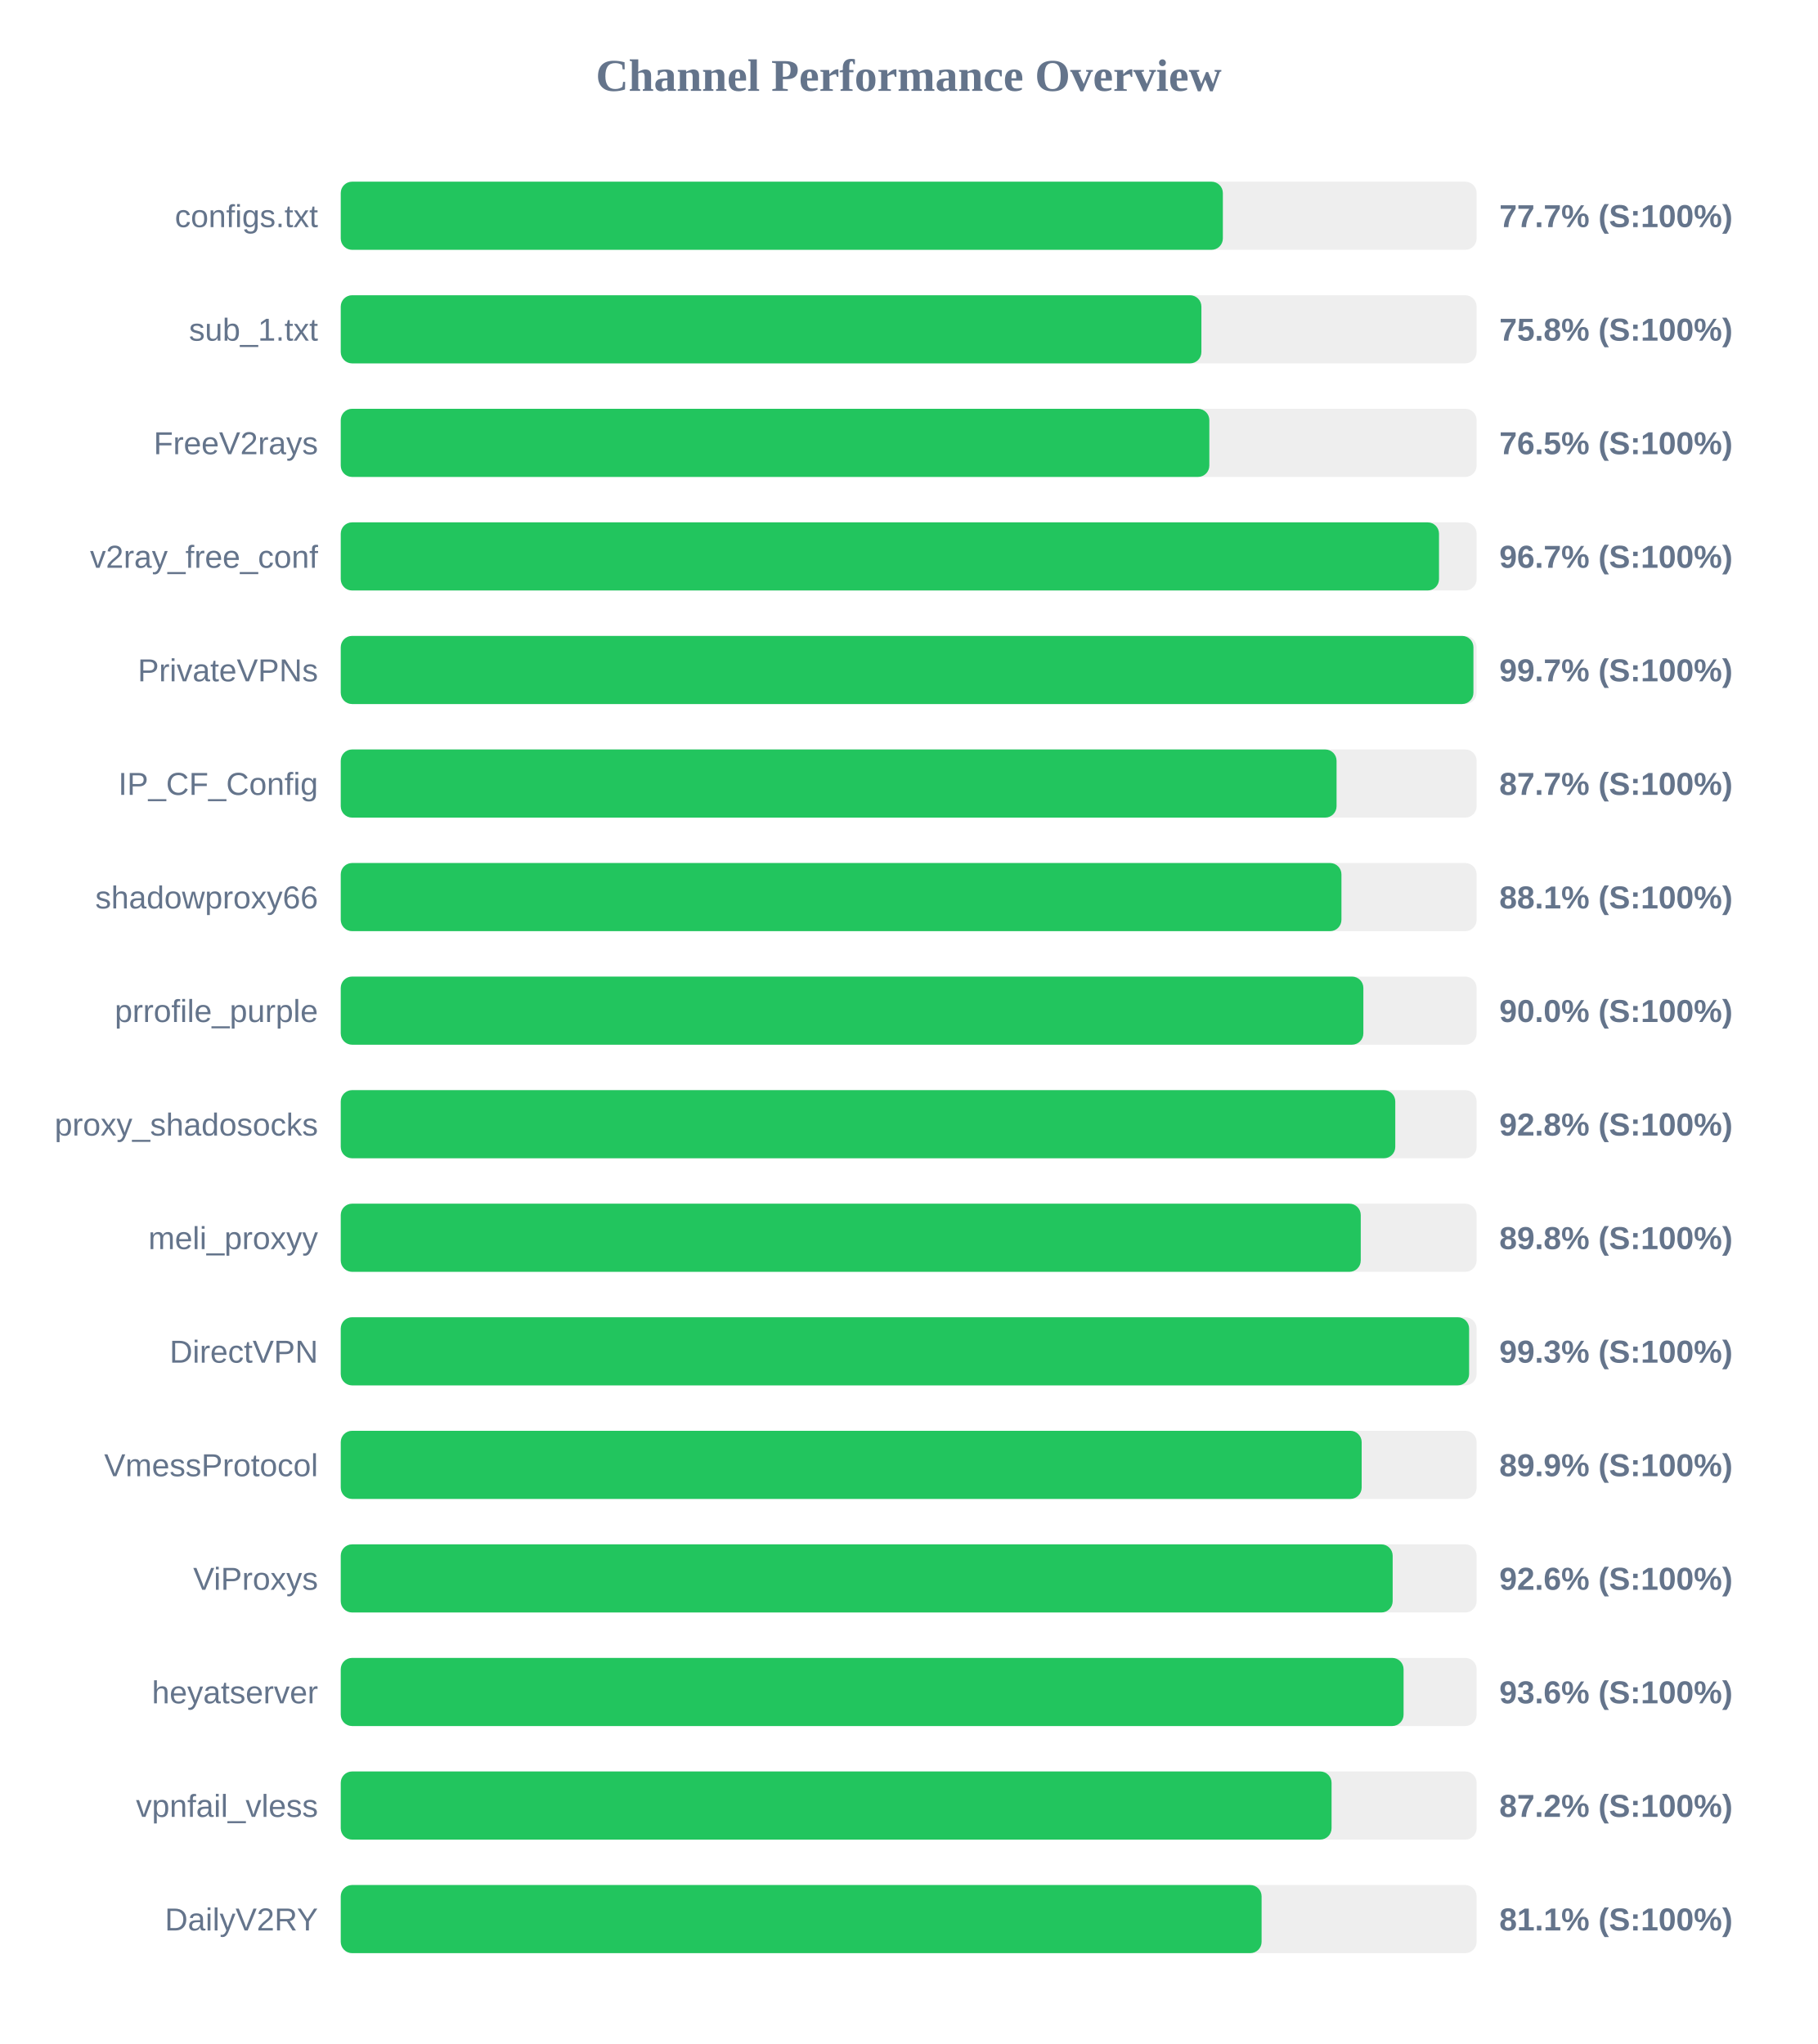
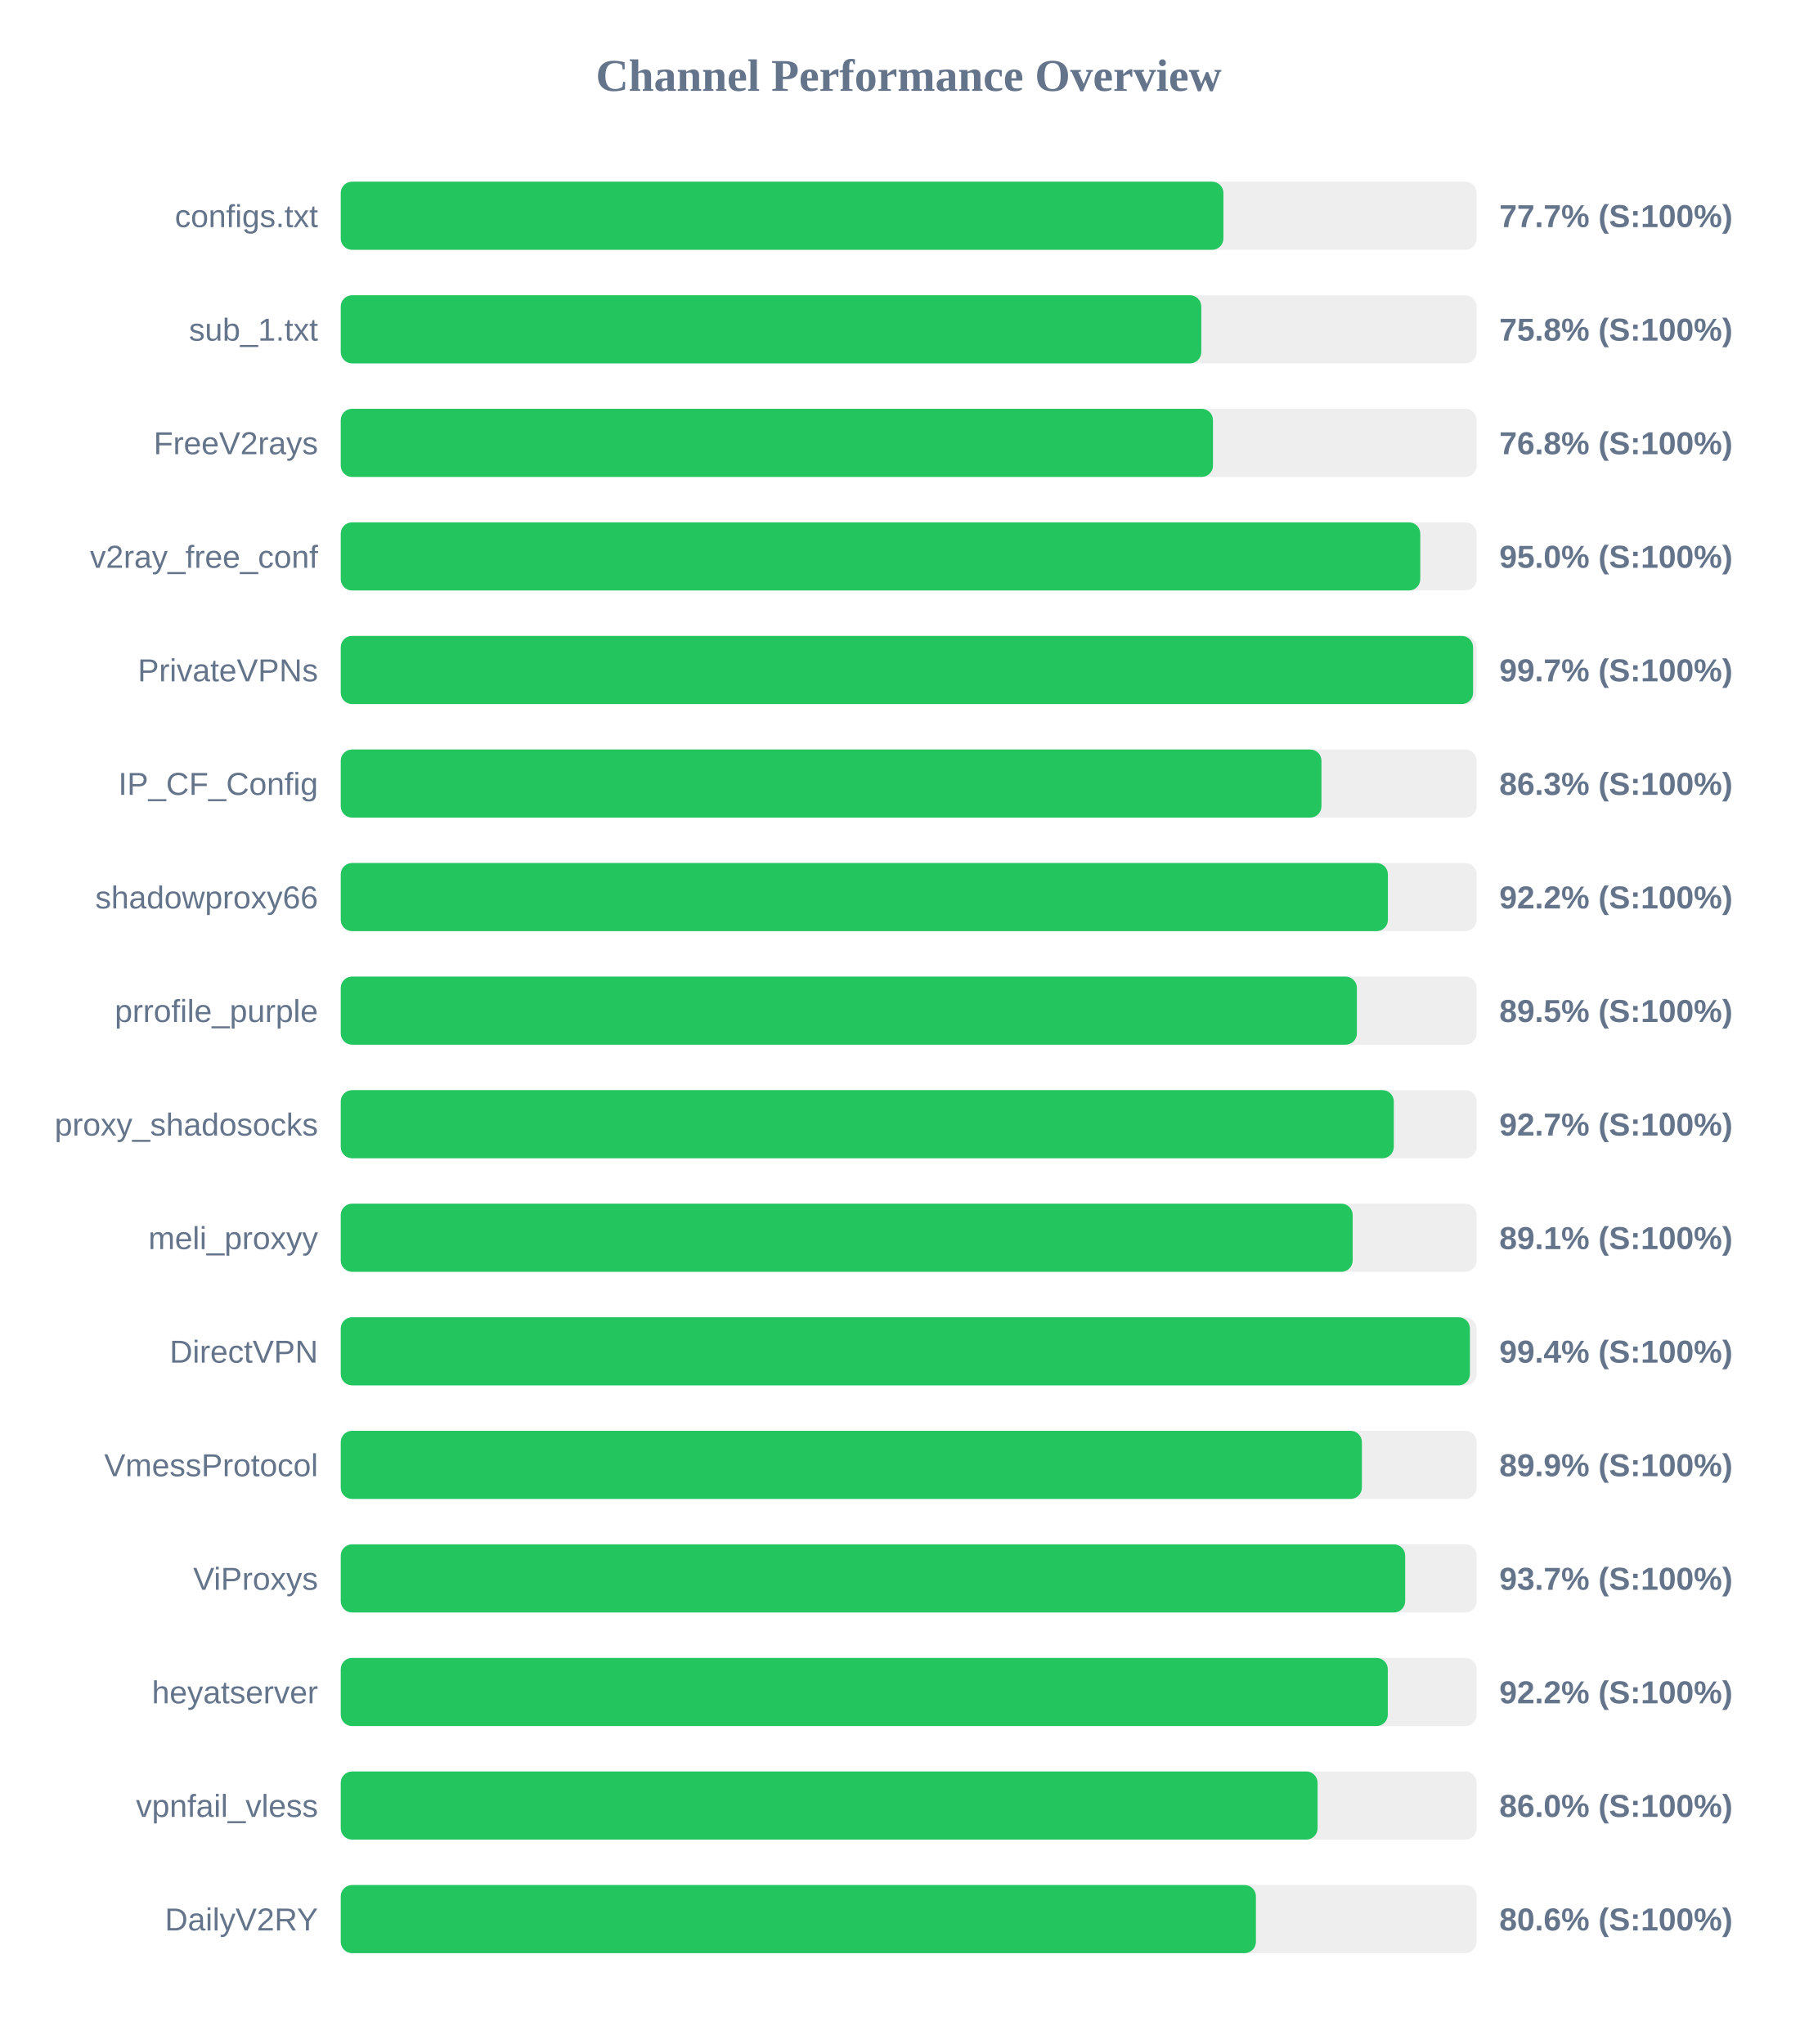
<svg xmlns="http://www.w3.org/2000/svg" width="800" height="900" version="1.1">
  <style>
        .row { font: 14px Arial; fill: #64748b; }
        .score { font: bold 14px Arial; fill: #64748b; }
    </style>
  <text x="400" y="40" text-anchor="middle" font-size="20px" font-weight="bold" fill="#64748b">Channel Performance Overview</text>
  <rect x="150" y="80" width="500" height="30" fill="#eee" rx="5" />
-   <rect x="150" y="80" width="388.3" height="30" fill="#22c55e" rx="5" />
+   <rect x="150" y="80" width="388.55" height="30" fill="#22c55e" rx="5" />
  <text x="140" y="100" text-anchor="end" class="row">configs.txt</text>
  <text x="660" y="100" text-anchor="start" class="score">77.7% (S:100%)</text>
  <rect x="150" y="130" width="500" height="30" fill="#eee" rx="5" />
-   <rect x="150" y="130" width="378.85" height="30" fill="#22c55e" rx="5" />
+   <rect x="150" y="130" width="378.8" height="30" fill="#22c55e" rx="5" />
  <text x="140" y="150" text-anchor="end" class="row">sub_1.txt</text>
  <text x="660" y="150" text-anchor="start" class="score">75.8% (S:100%)</text>
  <rect x="150" y="180" width="500" height="30" fill="#eee" rx="5" />
-   <rect x="150" y="180" width="382.35" height="30" fill="#22c55e" rx="5" />
+   <rect x="150" y="180" width="383.95" height="30" fill="#22c55e" rx="5" />
  <text x="140" y="200" text-anchor="end" class="row">FreeV2rays</text>
-   <text x="660" y="200" text-anchor="start" class="score">76.5% (S:100%)</text>
+   <text x="660" y="200" text-anchor="start" class="score">76.8% (S:100%)</text>
  <rect x="150" y="230" width="500" height="30" fill="#eee" rx="5" />
-   <rect x="150" y="230" width="483.45" height="30" fill="#22c55e" rx="5" />
+   <rect x="150" y="230" width="475.2" height="30" fill="#22c55e" rx="5" />
  <text x="140" y="250" text-anchor="end" class="row">v2ray_free_conf</text>
-   <text x="660" y="250" text-anchor="start" class="score">96.7% (S:100%)</text>
+   <text x="660" y="250" text-anchor="start" class="score">95.0% (S:100%)</text>
  <rect x="150" y="280" width="500" height="30" fill="#eee" rx="5" />
-   <rect x="150" y="280" width="498.6" height="30" fill="#22c55e" rx="5" />
+   <rect x="150" y="280" width="498.45" height="30" fill="#22c55e" rx="5" />
  <text x="140" y="300" text-anchor="end" class="row">PrivateVPNs</text>
  <text x="660" y="300" text-anchor="start" class="score">99.7% (S:100%)</text>
  <rect x="150" y="330" width="500" height="30" fill="#eee" rx="5" />
-   <rect x="150" y="330" width="438.35" height="30" fill="#22c55e" rx="5" />
+   <rect x="150" y="330" width="431.7" height="30" fill="#22c55e" rx="5" />
  <text x="140" y="350" text-anchor="end" class="row">IP_CF_Config</text>
-   <text x="660" y="350" text-anchor="start" class="score">87.7% (S:100%)</text>
+   <text x="660" y="350" text-anchor="start" class="score">86.3% (S:100%)</text>
  <rect x="150" y="380" width="500" height="30" fill="#eee" rx="5" />
-   <rect x="150" y="380" width="440.5" height="30" fill="#22c55e" rx="5" />
+   <rect x="150" y="380" width="460.95" height="30" fill="#22c55e" rx="5" />
  <text x="140" y="400" text-anchor="end" class="row">shadowproxy66</text>
-   <text x="660" y="400" text-anchor="start" class="score">88.1% (S:100%)</text>
+   <text x="660" y="400" text-anchor="start" class="score">92.2% (S:100%)</text>
  <rect x="150" y="430" width="500" height="30" fill="#eee" rx="5" />
-   <rect x="150" y="430" width="450.15" height="30" fill="#22c55e" rx="5" />
+   <rect x="150" y="430" width="447.3" height="30" fill="#22c55e" rx="5" />
  <text x="140" y="450" text-anchor="end" class="row">prrofile_purple</text>
-   <text x="660" y="450" text-anchor="start" class="score">90.0% (S:100%)</text>
+   <text x="660" y="450" text-anchor="start" class="score">89.5% (S:100%)</text>
  <rect x="150" y="480" width="500" height="30" fill="#eee" rx="5" />
-   <rect x="150" y="480" width="464.2" height="30" fill="#22c55e" rx="5" />
+   <rect x="150" y="480" width="463.55" height="30" fill="#22c55e" rx="5" />
  <text x="140" y="500" text-anchor="end" class="row">proxy_shadosocks</text>
-   <text x="660" y="500" text-anchor="start" class="score">92.8% (S:100%)</text>
+   <text x="660" y="500" text-anchor="start" class="score">92.7% (S:100%)</text>
  <rect x="150" y="530" width="500" height="30" fill="#eee" rx="5" />
-   <rect x="150" y="530" width="449.0" height="30" fill="#22c55e" rx="5" />
+   <rect x="150" y="530" width="445.45" height="30" fill="#22c55e" rx="5" />
  <text x="140" y="550" text-anchor="end" class="row">meli_proxyy</text>
-   <text x="660" y="550" text-anchor="start" class="score">89.8% (S:100%)</text>
+   <text x="660" y="550" text-anchor="start" class="score">89.1% (S:100%)</text>
  <rect x="150" y="580" width="500" height="30" fill="#eee" rx="5" />
-   <rect x="150" y="580" width="496.7" height="30" fill="#22c55e" rx="5" />
+   <rect x="150" y="580" width="497.05" height="30" fill="#22c55e" rx="5" />
  <text x="140" y="600" text-anchor="end" class="row">DirectVPN</text>
-   <text x="660" y="600" text-anchor="start" class="score">99.3% (S:100%)</text>
+   <text x="660" y="600" text-anchor="start" class="score">99.4% (S:100%)</text>
  <rect x="150" y="630" width="500" height="30" fill="#eee" rx="5" />
-   <rect x="150" y="630" width="449.4" height="30" fill="#22c55e" rx="5" />
+   <rect x="150" y="630" width="449.5" height="30" fill="#22c55e" rx="5" />
  <text x="140" y="650" text-anchor="end" class="row">VmessProtocol</text>
  <text x="660" y="650" text-anchor="start" class="score">89.9% (S:100%)</text>
  <rect x="150" y="680" width="500" height="30" fill="#eee" rx="5" />
-   <rect x="150" y="680" width="463.05" height="30" fill="#22c55e" rx="5" />
+   <rect x="150" y="680" width="468.55" height="30" fill="#22c55e" rx="5" />
  <text x="140" y="700" text-anchor="end" class="row">ViProxys</text>
-   <text x="660" y="700" text-anchor="start" class="score">92.6% (S:100%)</text>
+   <text x="660" y="700" text-anchor="start" class="score">93.7% (S:100%)</text>
  <rect x="150" y="730" width="500" height="30" fill="#eee" rx="5" />
-   <rect x="150" y="730" width="467.85" height="30" fill="#22c55e" rx="5" />
+   <rect x="150" y="730" width="460.9" height="30" fill="#22c55e" rx="5" />
  <text x="140" y="750" text-anchor="end" class="row">heyatserver</text>
-   <text x="660" y="750" text-anchor="start" class="score">93.6% (S:100%)</text>
+   <text x="660" y="750" text-anchor="start" class="score">92.2% (S:100%)</text>
  <rect x="150" y="780" width="500" height="30" fill="#eee" rx="5" />
-   <rect x="150" y="780" width="436.15" height="30" fill="#22c55e" rx="5" />
+   <rect x="150" y="780" width="430.0" height="30" fill="#22c55e" rx="5" />
  <text x="140" y="800" text-anchor="end" class="row">vpnfail_vless</text>
-   <text x="660" y="800" text-anchor="start" class="score">87.2% (S:100%)</text>
+   <text x="660" y="800" text-anchor="start" class="score">86.0% (S:100%)</text>
  <rect x="150" y="830" width="500" height="30" fill="#eee" rx="5" />
-   <rect x="150" y="830" width="405.35" height="30" fill="#22c55e" rx="5" />
+   <rect x="150" y="830" width="402.85" height="30" fill="#22c55e" rx="5" />
  <text x="140" y="850" text-anchor="end" class="row">DailyV2RY</text>
-   <text x="660" y="850" text-anchor="start" class="score">81.1% (S:100%)</text>
+   <text x="660" y="850" text-anchor="start" class="score">80.6% (S:100%)</text>
</svg>
